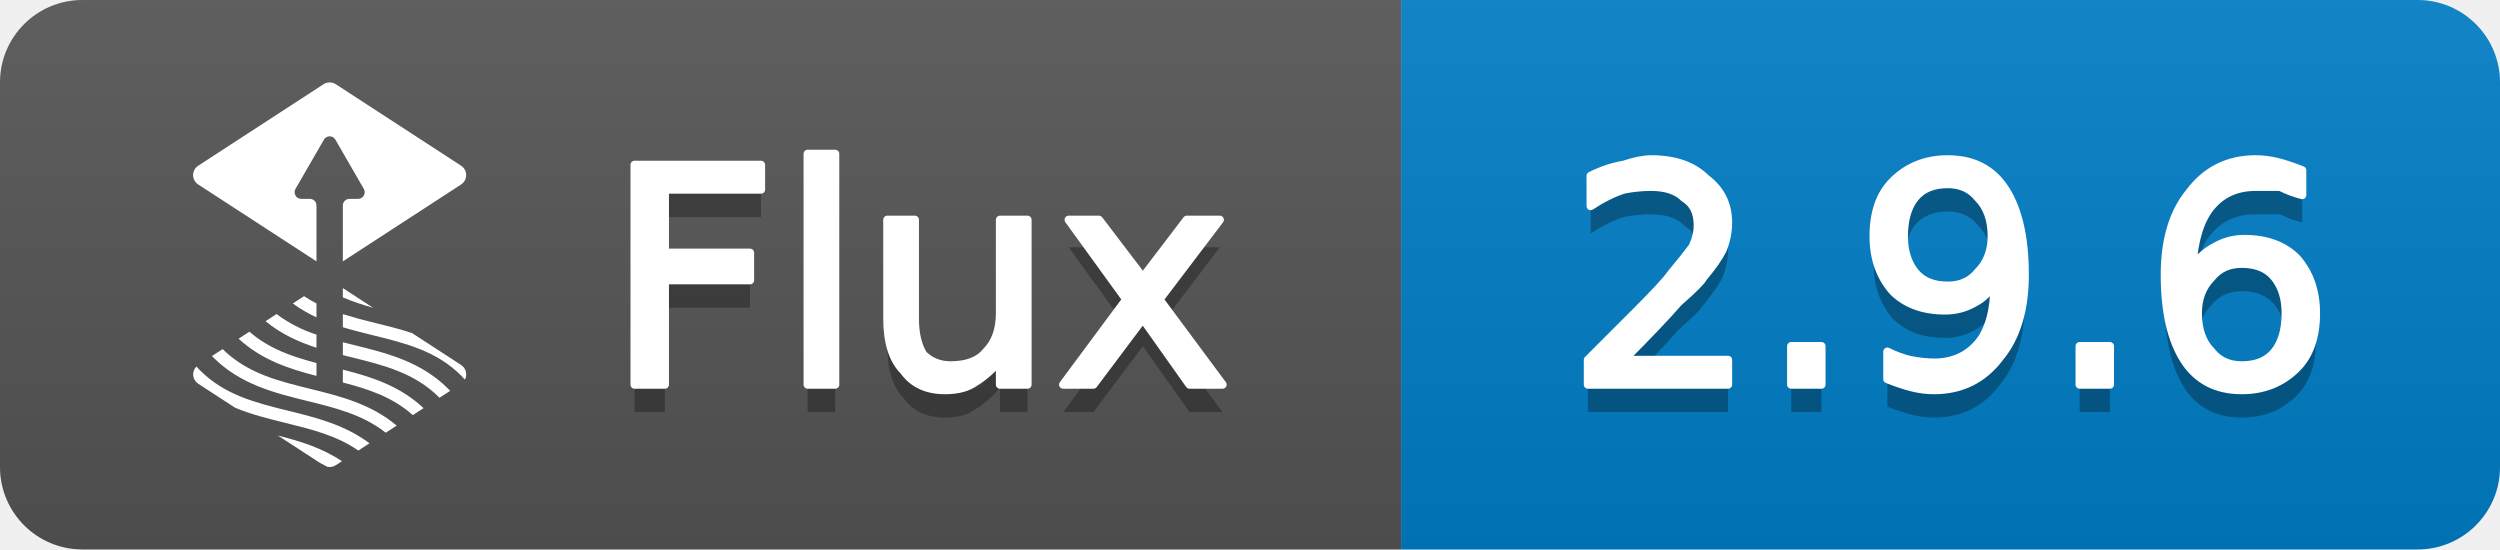
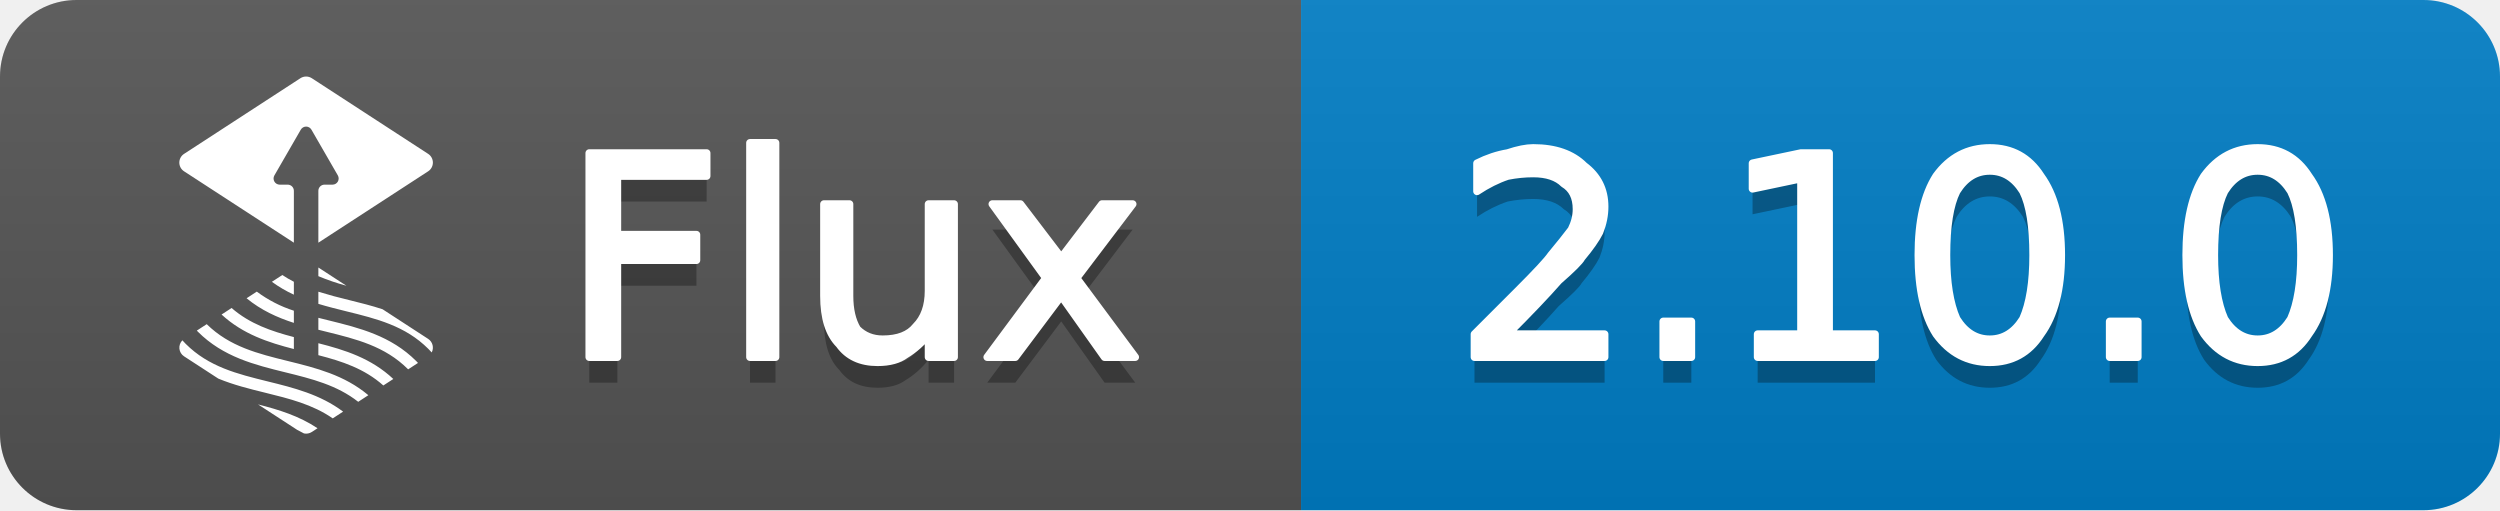
- <svg xmlns="http://www.w3.org/2000/svg" width="91" height="20" viewBox="0 0 91 20" role="img" aria-label="Flux: 2.9.6">
+ <svg xmlns="http://www.w3.org/2000/svg" width="98" height="20" viewBox="0 0 98 20" role="img" aria-label="Flux: 2.10.0">
  <linearGradient id="g-flux_version" x2="0" y2="100%">
    <stop offset="0" stop-color="#bbb" stop-opacity=".1" />
    <stop offset="1" stop-opacity=".1" />
  </linearGradient>
  <clipPath id="r-flux_version">
-     <rect width="91" height="20" rx="3" fill="#fff" />
+     <rect width="98" height="20" rx="3" fill="#fff" />
  </clipPath>
  <g clip-path="url(#r-flux_version)">
    <rect width="51" height="20" fill="#555" />
-     <rect x="51" width="40" height="20" fill="#007ec6" />
-     <rect width="91" height="20" fill="url(#g-flux_version)" />
+     <rect x="51" width="47" height="20" fill="#007ec6" />
+     <rect width="98" height="20" fill="url(#g-flux_version)" />
    <g transform="translate(5 3) scale(0.5833)">
      <path fill="#fff" d="M11.402 23.747c.154.075.306.154.454.238.181.038.37.004.525-.097l.386-.251c-1.242-.831-2.622-1.251-3.998-1.602l2.633 1.712Zm-7.495-5.783a8.088 8.088 0 0 1-.222-.236.696.696 0 0 0 .112 1.075l2.304 1.498c1.019.422 2.085.686 3.134.944 1.636.403 3.2.79 4.554 1.728l.697-.453c-1.541-1.158-3.327-1.602-5.065-2.03-2.039-.503-3.965-.977-5.514-2.526Zm1.414-1.322-.665.432c.023.024.044.049.068.073 1.702 1.702 3.825 2.225 5.877 2.731 1.778.438 3.469.856 4.9 1.982l.682-.444c-1.612-1.357-3.532-1.834-5.395-2.293-2.019-.497-3.926-.969-5.467-2.481Zm7.502 2.084c1.596.412 3.096.904 4.367 2.036l.67-.436c-1.484-1.396-3.266-1.953-5.037-2.403v.803Zm.698-2.337a64.695 64.695 0 0 1-.698-.174v.802l.512.127c2.039.503 3.965.978 5.514 2.526l.007.009.663-.431c-.041-.042-.079-.086-.121-.128-1.702-1.701-3.824-2.225-5.877-2.731Zm-.698-1.928v.816c.624.19 1.255.347 1.879.501 2.039.502 3.965.977 5.513 2.526.077.077.153.157.226.239a.704.704 0 0 0-.238-.911l-3.064-1.992c-.744-.245-1.502-.433-2.251-.618a31.436 31.436 0 0 1-2.065-.561Zm-1.646 3.049c-1.526-.4-2.96-.888-4.185-1.955l-.674.439c1.439 1.326 3.151 1.88 4.859 2.319v-.803Zm0-1.772a8.543 8.543 0 0 1-2.492-1.283l-.686.446c.975.804 2.061 1.293 3.178 1.655v-.818Zm0-1.946a7.59 7.59 0 0 1-.776-.453l-.701.456c.462.337.957.627 1.477.865v-.868Zm3.533.269-1.887-1.226v.581c.614.257 1.244.473 1.887.645Zm5.493-8.863L12.381.112a.705.705 0 0 0-.762 0L3.797 5.198a.698.698 0 0 0 0 1.171l7.38 4.797V7.678a.414.414 0 0 0-.412-.412h-.543a.413.413 0 0 1-.356-.617l1.777-3.079a.412.412 0 0 1 .714 0l1.777 3.079a.413.413 0 0 1-.356.617h-.543a.414.414 0 0 0-.412.412v3.488l7.38-4.797a.7.7 0 0 0 0-1.171Z" />
    </g>
    <path transform="translate(0 1)" fill="#010101" fill-opacity=".3" d="M23.1 6.0L27.7 6.0L27.7 6.9L24.2 6.9L24.2 9.2L27.3 9.2L27.3 10.2L24.2 10.2L24.2 14.0L23.1 14.0L23.1 6.0ZM29.4 5.6L30.4 5.6L30.4 14.0L29.4 14.0L29.4 5.6ZM32.3 11.6L32.3 8.0L33.3 8.0L33.3 11.6Q33.3 12.4 33.6 12.9Q34.0 13.3 34.6 13.3Q35.5 13.3 35.9 12.8Q36.4 12.3 36.4 11.4L36.4 8.0L37.4 8.0L37.4 14.0L36.4 14.0L36.4 13.1Q36.0 13.6 35.5 13.9Q35.1 14.2 34.4 14.2Q33.4 14.2 32.9 13.5Q32.3 12.9 32.3 11.6ZM34.8 7.8L34.8 7.8ZM44.4 8.0L42.2 10.9L44.5 14.0L43.3 14.0L41.6 11.6L39.8 14.0L38.7 14.0L41.0 10.9L38.9 8.0L40.0 8.0L41.6 10.1L43.2 8.0L44.4 8.0Z" />
    <path fill="#fff" stroke="#fff" stroke-width="0.3" stroke-linejoin="round" d="M23.1 6.0L27.7 6.0L27.7 6.9L24.2 6.9L24.2 9.2L27.3 9.2L27.3 10.2L24.2 10.2L24.2 14.0L23.1 14.0L23.1 6.0ZM29.4 5.6L30.4 5.6L30.4 14.0L29.4 14.0L29.4 5.6ZM32.3 11.6L32.3 8.0L33.3 8.0L33.3 11.6Q33.3 12.4 33.6 12.9Q34.0 13.3 34.6 13.3Q35.5 13.3 35.9 12.8Q36.4 12.3 36.4 11.4L36.4 8.0L37.4 8.0L37.4 14.0L36.4 14.0L36.4 13.1Q36.0 13.6 35.5 13.9Q35.1 14.2 34.4 14.2Q33.4 14.2 32.9 13.5Q32.3 12.9 32.3 11.6ZM34.8 7.8L34.8 7.8ZM44.4 8.0L42.2 10.9L44.5 14.0L43.3 14.0L41.6 11.6L39.8 14.0L38.7 14.0L41.0 10.9L38.9 8.0L40.0 8.0L41.6 10.1L43.2 8.0L44.4 8.0Z" />
-     <path transform="translate(0 1)" fill="#010101" fill-opacity=".3" d="M59.1 13.1L62.9 13.1L62.9 14.0L57.8 14.0L57.8 13.1Q58.4 12.5 59.5 11.4Q60.6 10.3 60.8 10.0Q61.3 9.4 61.6 9.0Q61.8 8.6 61.8 8.2Q61.8 7.5 61.3 7.2Q60.9 6.8 60.1 6.8Q59.6 6.8 59.1 6.9Q58.5 7.1 57.9 7.5L57.9 6.4Q58.5 6.1 59.1 6.0Q59.7 5.8 60.1 5.8Q61.4 5.8 62.1 6.5Q62.9 7.1 62.9 8.1Q62.9 8.6 62.7 9.1Q62.5 9.5 62.0 10.1Q61.9 10.3 61.1 11.0Q60.4 11.8 59.1 13.1ZM65.2 12.6L66.3 12.6L66.3 14.0L65.2 14.0L65.2 12.6ZM68.7 13.8L68.7 12.8Q69.1 13.0 69.5 13.1Q70.0 13.2 70.4 13.2Q71.4 13.2 72.0 12.5Q72.6 11.8 72.6 10.3Q72.3 10.8 71.9 11.0Q71.4 11.3 70.8 11.3Q69.6 11.3 68.9 10.6Q68.2 9.8 68.2 8.6Q68.2 7.3 68.9 6.6Q69.7 5.8 70.9 5.8Q72.3 5.8 73.0 6.9Q73.7 8.0 73.7 10.0Q73.7 11.9 72.8 13.0Q71.9 14.2 70.4 14.2Q70.0 14.2 69.6 14.1Q69.2 14.0 68.7 13.8ZM70.9 10.4Q71.6 10.4 72.0 9.9Q72.5 9.4 72.5 8.6Q72.5 7.7 72.0 7.2Q71.6 6.7 70.9 6.7Q70.1 6.7 69.7 7.2Q69.3 7.7 69.3 8.6Q69.3 9.4 69.7 9.9Q70.1 10.4 70.9 10.4ZM75.7 12.6L76.8 12.6L76.8 14.0L75.7 14.0L75.7 12.6ZM81.6 9.6Q80.9 9.6 80.5 10.1Q80.0 10.6 80.0 11.4Q80.0 12.3 80.5 12.8Q80.9 13.3 81.6 13.3Q82.4 13.3 82.8 12.8Q83.2 12.3 83.2 11.4Q83.2 10.6 82.8 10.1Q82.4 9.6 81.6 9.6ZM83.8 6.2L83.8 7.1Q83.4 7.0 83.0 6.8Q82.5 6.8 82.1 6.8Q81.1 6.8 80.5 7.5Q79.9 8.2 79.8 9.7Q80.2 9.2 80.6 9.0Q81.1 8.7 81.7 8.7Q82.9 8.7 83.6 9.4Q84.3 10.2 84.3 11.4Q84.3 12.7 83.6 13.4Q82.8 14.2 81.6 14.2Q80.2 14.2 79.5 13.1Q78.8 12.0 78.8 10.0Q78.8 8.1 79.7 7.0Q80.6 5.8 82.1 5.8Q82.5 5.8 82.9 5.9Q83.3 6.0 83.8 6.2Z" />
-     <path fill="#fff" stroke="#fff" stroke-width="0.3" stroke-linejoin="round" d="M59.1 13.1L62.9 13.1L62.9 14.0L57.8 14.0L57.8 13.1Q58.4 12.5 59.5 11.4Q60.6 10.3 60.8 10.0Q61.3 9.4 61.6 9.0Q61.8 8.6 61.8 8.2Q61.8 7.5 61.3 7.2Q60.9 6.8 60.1 6.8Q59.6 6.8 59.1 6.9Q58.5 7.1 57.9 7.5L57.9 6.4Q58.5 6.1 59.1 6.0Q59.7 5.8 60.1 5.8Q61.4 5.8 62.1 6.5Q62.9 7.1 62.9 8.1Q62.9 8.6 62.7 9.1Q62.5 9.5 62.0 10.1Q61.9 10.3 61.1 11.0Q60.4 11.8 59.1 13.1ZM65.2 12.6L66.3 12.6L66.3 14.0L65.2 14.0L65.2 12.6ZM68.7 13.8L68.7 12.8Q69.1 13.0 69.5 13.1Q70.0 13.2 70.4 13.2Q71.4 13.2 72.0 12.5Q72.6 11.8 72.6 10.3Q72.3 10.8 71.9 11.0Q71.4 11.3 70.8 11.3Q69.6 11.3 68.9 10.6Q68.2 9.8 68.2 8.6Q68.2 7.3 68.9 6.6Q69.7 5.8 70.9 5.8Q72.3 5.8 73.0 6.9Q73.7 8.0 73.7 10.0Q73.7 11.9 72.8 13.0Q71.9 14.2 70.4 14.2Q70.0 14.2 69.6 14.1Q69.2 14.0 68.7 13.8ZM70.9 10.4Q71.6 10.4 72.0 9.9Q72.5 9.4 72.5 8.6Q72.5 7.7 72.0 7.2Q71.6 6.7 70.9 6.7Q70.1 6.7 69.7 7.2Q69.3 7.7 69.3 8.6Q69.3 9.4 69.7 9.9Q70.1 10.4 70.9 10.4ZM75.7 12.6L76.8 12.6L76.8 14.0L75.7 14.0L75.7 12.6ZM81.6 9.6Q80.9 9.6 80.5 10.1Q80.0 10.6 80.0 11.4Q80.0 12.3 80.5 12.8Q80.9 13.3 81.6 13.3Q82.4 13.3 82.8 12.8Q83.2 12.3 83.2 11.4Q83.2 10.6 82.8 10.1Q82.4 9.6 81.6 9.6ZM83.8 6.2L83.8 7.1Q83.4 7.0 83.0 6.8Q82.5 6.8 82.1 6.8Q81.1 6.8 80.5 7.5Q79.9 8.2 79.8 9.7Q80.2 9.2 80.6 9.0Q81.1 8.7 81.7 8.7Q82.9 8.7 83.6 9.4Q84.3 10.2 84.3 11.4Q84.3 12.7 83.6 13.4Q82.8 14.2 81.6 14.2Q80.2 14.2 79.5 13.1Q78.8 12.0 78.8 10.0Q78.8 8.1 79.7 7.0Q80.6 5.8 82.1 5.8Q82.5 5.8 82.9 5.9Q83.3 6.0 83.8 6.2Z" />
+     <path transform="translate(0 1)" fill="#010101" fill-opacity=".3" d="M59.1 13.1L62.9 13.1L62.9 14.0L57.8 14.0L57.8 13.1Q58.4 12.5 59.5 11.4Q60.6 10.3 60.8 10.0Q61.3 9.4 61.6 9.0Q61.8 8.6 61.8 8.2Q61.8 7.5 61.3 7.2Q60.9 6.8 60.1 6.8Q59.6 6.8 59.1 6.9Q58.5 7.1 57.9 7.5L57.9 6.4Q58.5 6.1 59.1 6.0Q59.7 5.8 60.1 5.8Q61.4 5.8 62.1 6.5Q62.9 7.1 62.9 8.1Q62.9 8.6 62.7 9.1Q62.5 9.5 62.0 10.1Q61.9 10.3 61.1 11.0Q60.4 11.8 59.1 13.1ZM65.2 12.6L66.3 12.6L66.3 14.0L65.2 14.0L65.2 12.6ZM68.9 13.1L70.6 13.1L70.6 7.0L68.7 7.4L68.7 6.4L70.6 6.0L71.7 6.0L71.7 13.1L73.5 13.1L73.5 14.0L68.9 14.0L68.9 13.1ZM78.0 6.7Q77.2 6.7 76.7 7.5Q76.3 8.3 76.3 10.0Q76.3 11.6 76.7 12.5Q77.2 13.3 78.0 13.3Q78.8 13.3 79.3 12.5Q79.7 11.6 79.7 10.0Q79.7 8.3 79.3 7.5Q78.8 6.7 78.0 6.7ZM78.0 5.8Q79.3 5.8 80.0 6.9Q80.8 8.0 80.8 10.0Q80.8 12.0 80.0 13.1Q79.3 14.2 78.0 14.2Q76.7 14.2 75.9 13.1Q75.2 12.0 75.2 10.0Q75.2 8.0 75.9 6.9Q76.7 5.8 78.0 5.8ZM82.7 12.6L83.8 12.6L83.8 14.0L82.7 14.0L82.7 12.6ZM88.5 6.7Q87.7 6.7 87.2 7.5Q86.8 8.3 86.8 10.0Q86.8 11.6 87.2 12.5Q87.7 13.3 88.5 13.3Q89.3 13.3 89.8 12.5Q90.2 11.6 90.2 10.0Q90.2 8.3 89.8 7.5Q89.3 6.7 88.5 6.7ZM88.5 5.8Q89.8 5.8 90.5 6.9Q91.3 8.0 91.3 10.0Q91.3 12.0 90.5 13.1Q89.8 14.2 88.5 14.2Q87.2 14.2 86.4 13.1Q85.7 12.0 85.7 10.0Q85.7 8.0 86.4 6.9Q87.2 5.8 88.5 5.8Z" />
+     <path fill="#fff" stroke="#fff" stroke-width="0.3" stroke-linejoin="round" d="M59.1 13.1L62.9 13.1L62.9 14.0L57.8 14.0L57.8 13.1Q58.4 12.5 59.5 11.4Q60.6 10.3 60.8 10.0Q61.3 9.4 61.6 9.0Q61.8 8.6 61.8 8.2Q61.8 7.5 61.3 7.2Q60.9 6.8 60.1 6.8Q59.6 6.8 59.1 6.9Q58.5 7.1 57.9 7.5L57.9 6.4Q58.5 6.1 59.1 6.0Q59.7 5.8 60.1 5.8Q61.4 5.8 62.1 6.5Q62.9 7.1 62.9 8.1Q62.9 8.6 62.7 9.1Q62.5 9.5 62.0 10.1Q61.9 10.3 61.1 11.0Q60.4 11.8 59.1 13.1ZM65.2 12.6L66.3 12.6L66.3 14.0L65.2 14.0L65.2 12.6ZM68.9 13.1L70.6 13.1L70.6 7.0L68.7 7.4L68.7 6.4L70.6 6.0L71.7 6.0L71.7 13.1L73.5 13.1L73.5 14.0L68.9 14.0L68.9 13.1ZM78.0 6.7Q77.2 6.7 76.7 7.5Q76.3 8.3 76.3 10.0Q76.3 11.6 76.7 12.5Q77.2 13.3 78.0 13.3Q78.8 13.3 79.3 12.5Q79.7 11.6 79.7 10.0Q79.7 8.3 79.3 7.5Q78.8 6.7 78.0 6.7ZM78.0 5.8Q79.3 5.8 80.0 6.9Q80.8 8.0 80.8 10.0Q80.8 12.0 80.0 13.1Q79.3 14.2 78.0 14.2Q76.7 14.2 75.9 13.1Q75.2 12.0 75.2 10.0Q75.2 8.0 75.9 6.9Q76.7 5.8 78.0 5.8ZM82.7 12.6L83.8 12.6L83.8 14.0L82.7 14.0L82.7 12.6ZM88.5 6.7Q87.7 6.7 87.2 7.5Q86.8 8.3 86.8 10.0Q86.8 11.6 87.2 12.5Q87.7 13.3 88.5 13.3Q89.3 13.3 89.8 12.5Q90.2 11.6 90.2 10.0Q90.2 8.3 89.8 7.5Q89.3 6.7 88.5 6.7ZM88.5 5.8Q89.8 5.8 90.5 6.9Q91.3 8.0 91.3 10.0Q91.3 12.0 90.5 13.1Q89.8 14.2 88.5 14.2Q87.2 14.2 86.4 13.1Q85.7 12.0 85.7 10.0Q85.7 8.0 86.4 6.9Q87.2 5.8 88.5 5.8Z" />
  </g>
</svg>
